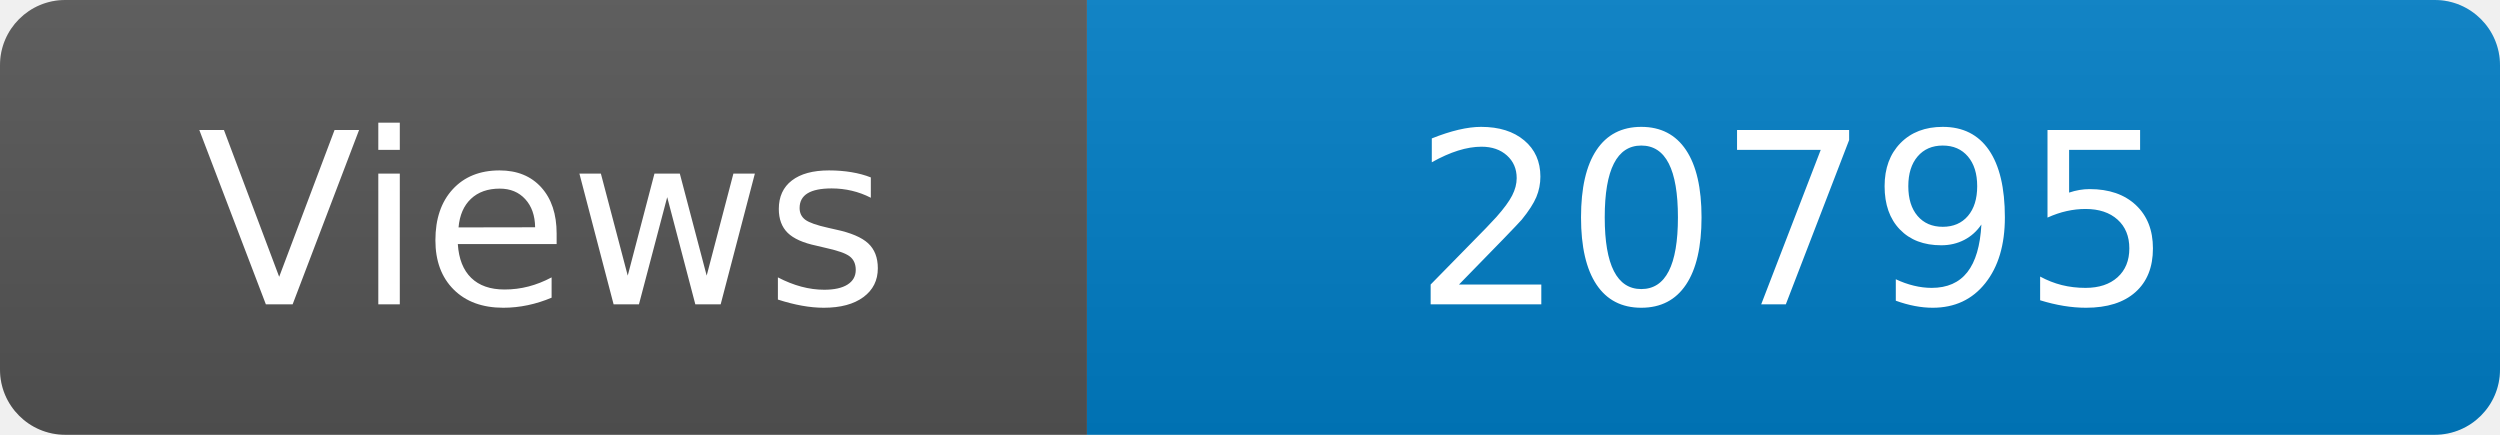
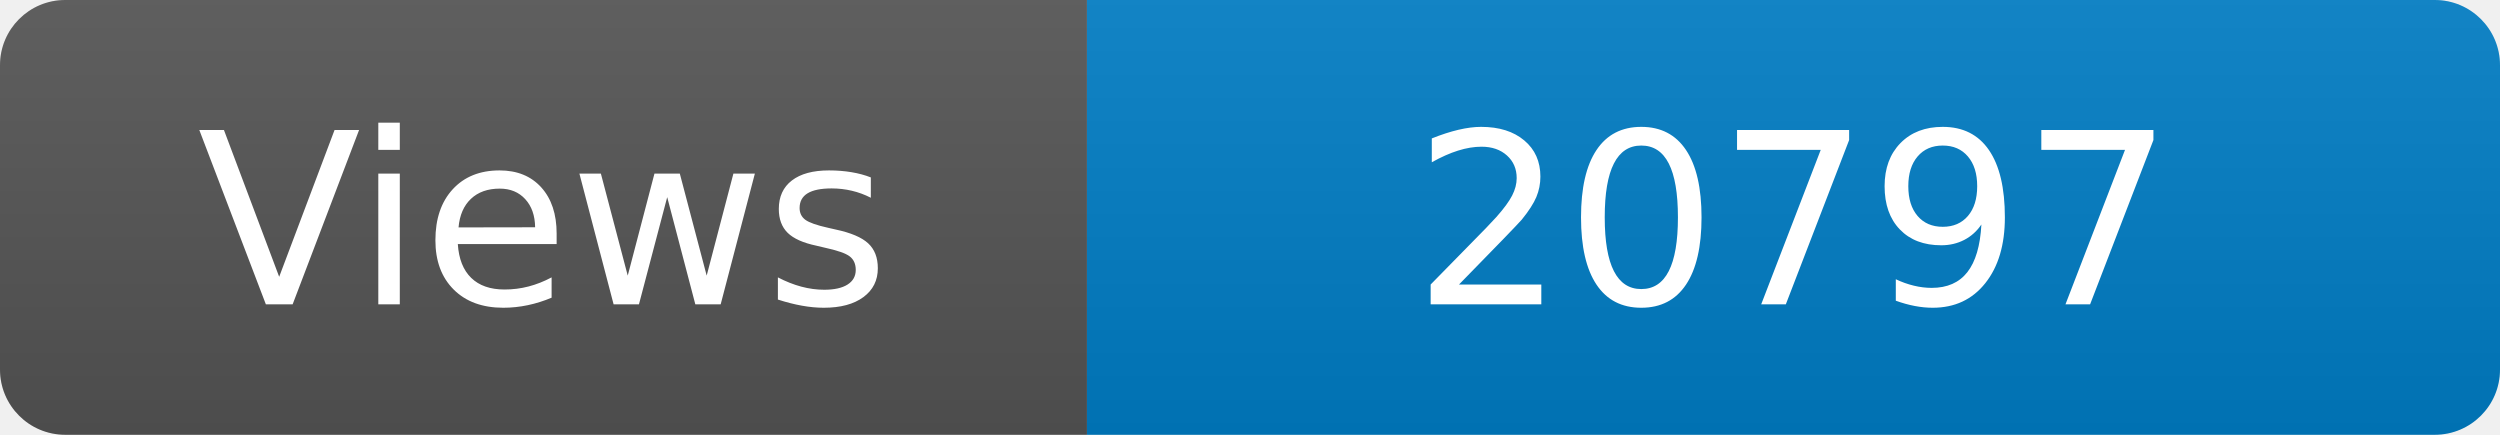
<svg xmlns="http://www.w3.org/2000/svg" width="115" height="20" role="img" aria-label="Maintained?: yes">
  <linearGradient id="s" x2="0" y2="100%">
    <stop offset="0" stop-color="#bbb" stop-opacity=".1" />
    <stop offset="1" stop-opacity=".1" />
  </linearGradient>
  <clipPath id="r">
    <rect width="115" height="20" rx="3" fill="#fff" />
  </clipPath>
  <g clip-path="url(#r)">
    <rect width="50" height="20" fill="#555" />
    <rect x="50" width="160" height="20" fill="#007ec6" />
    <rect width="115" height="20" fill="url(#s)" />
  </g>
  <g fill="#fff" text-anchor="middle" font-family="Verdana,Geneva,DejaVu Sans,sans-serif" font-size="110">
    <text x="250" y="140" transform="scale(.1)" fill="#fff">Views</text>
-     <text x="825" y="140" transform="scale(.1)" fill="#fff">20795</text>
+     <text x="825" y="140" transform="scale(.1)" fill="#fff">20797</text>
  </g>
</svg>
